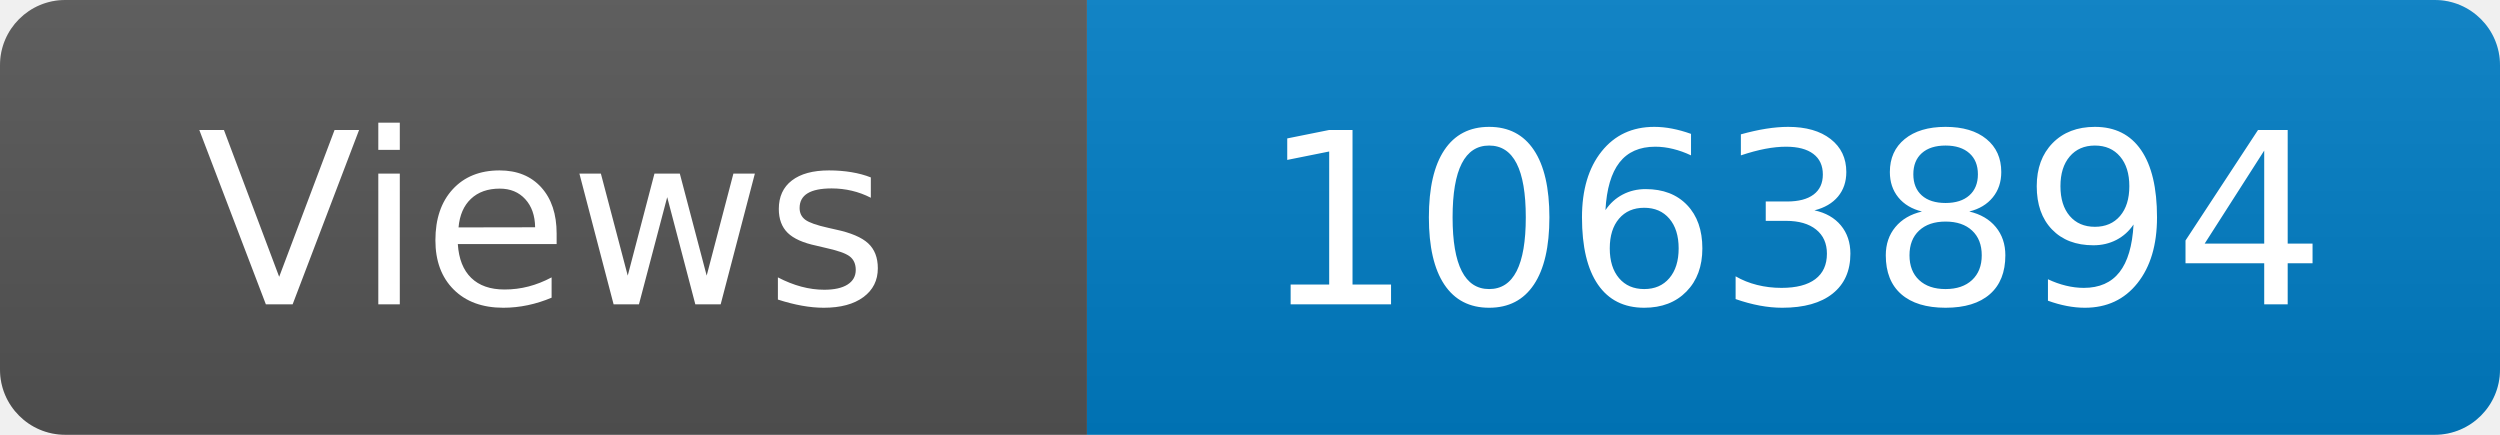
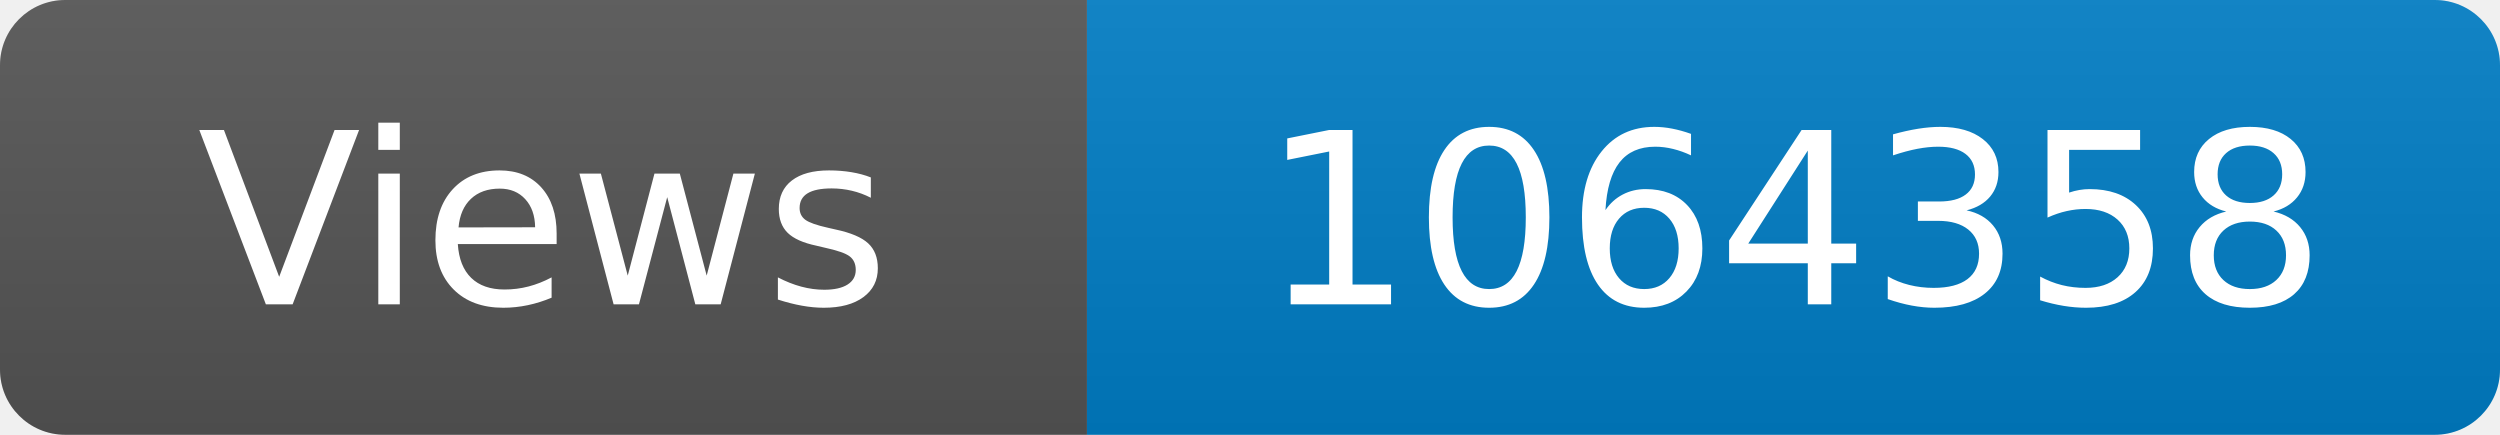
<svg xmlns="http://www.w3.org/2000/svg" width="115" height="20" role="img" aria-label="Maintained?: yes">
  <linearGradient id="s" x2="0" y2="100%">
    <stop offset="0" stop-color="#bbb" stop-opacity=".1" />
    <stop offset="1" stop-opacity=".1" />
  </linearGradient>
  <clipPath id="r">
    <rect width="115" height="20" rx="3" fill="#fff" />
  </clipPath>
  <g clip-path="url(#r)">
    <rect width="50" height="20" fill="#555" />
    <rect x="50" width="160" height="20" fill="#007ec6" />
    <rect width="115" height="20" fill="url(#s)" />
  </g>
  <g fill="#fff" text-anchor="middle" font-family="Verdana,Geneva,DejaVu Sans,sans-serif" font-size="110">
    <text x="250" y="140" transform="scale(.1)" fill="#fff">Views</text>
-     <text x="825" y="140" transform="scale(.1)" fill="#fff">1063894</text>
+     <text x="825" y="140" transform="scale(.1)" fill="#fff">1064358</text>
  </g>
</svg>
